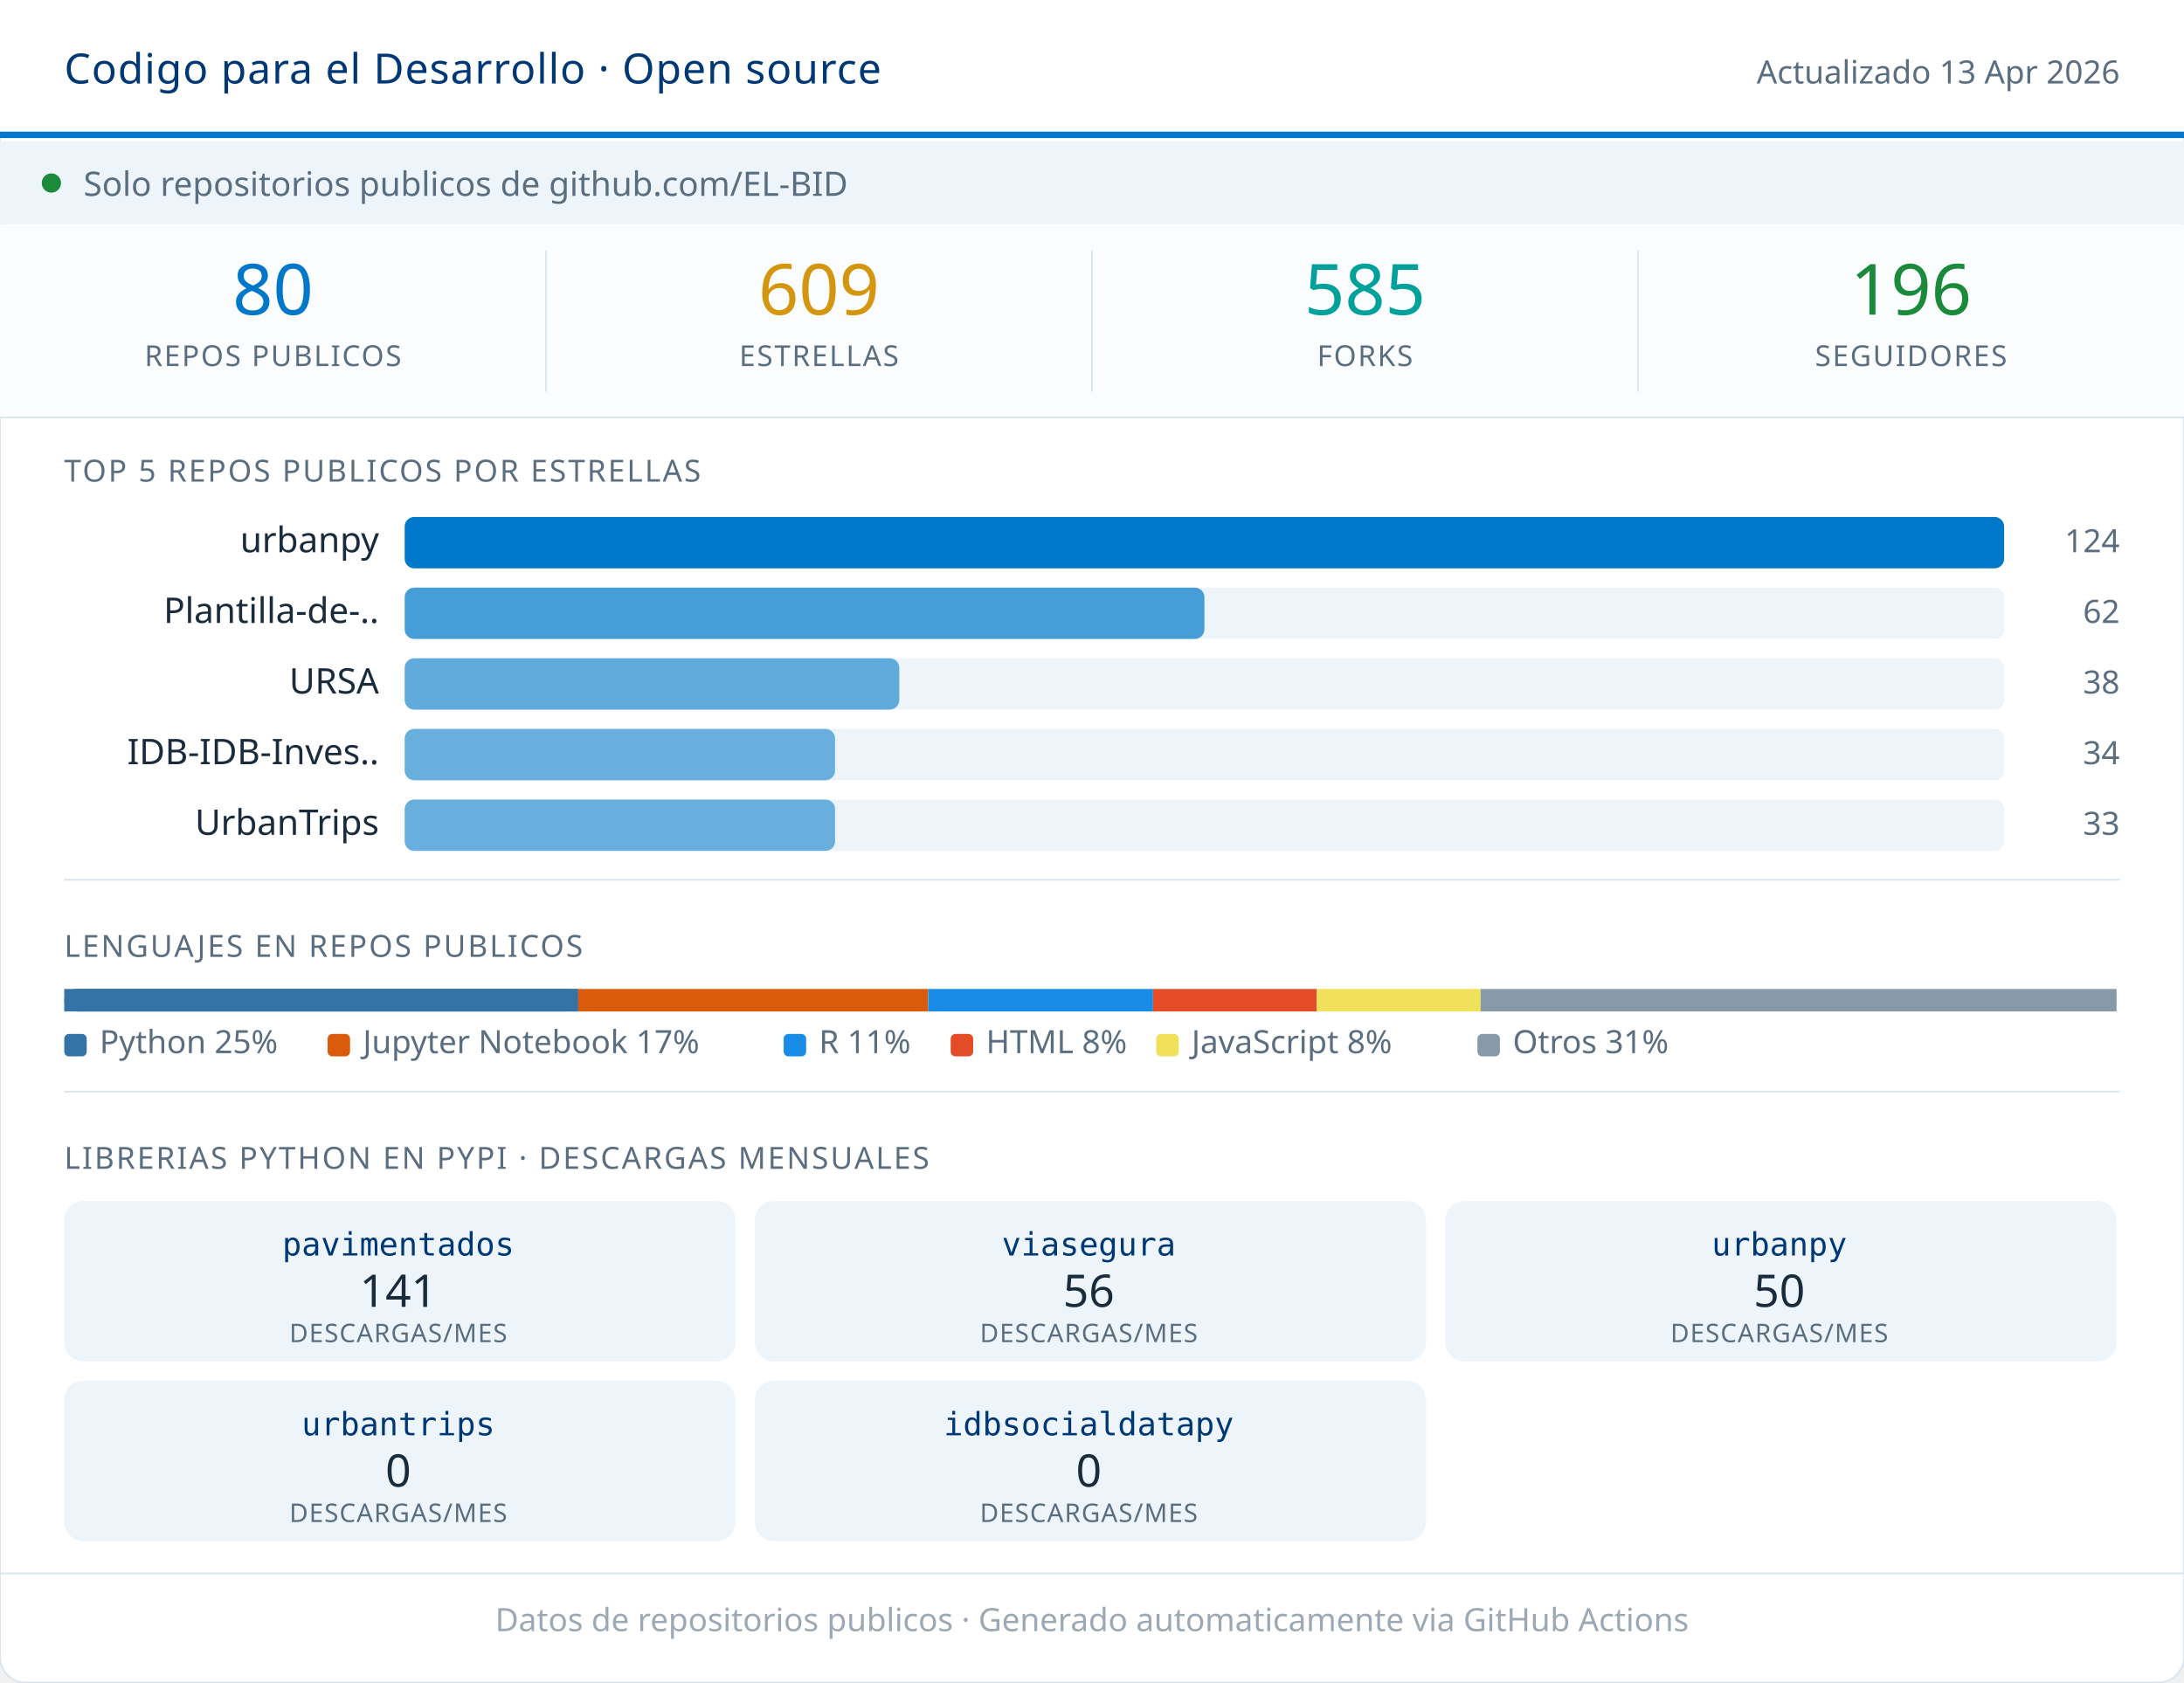
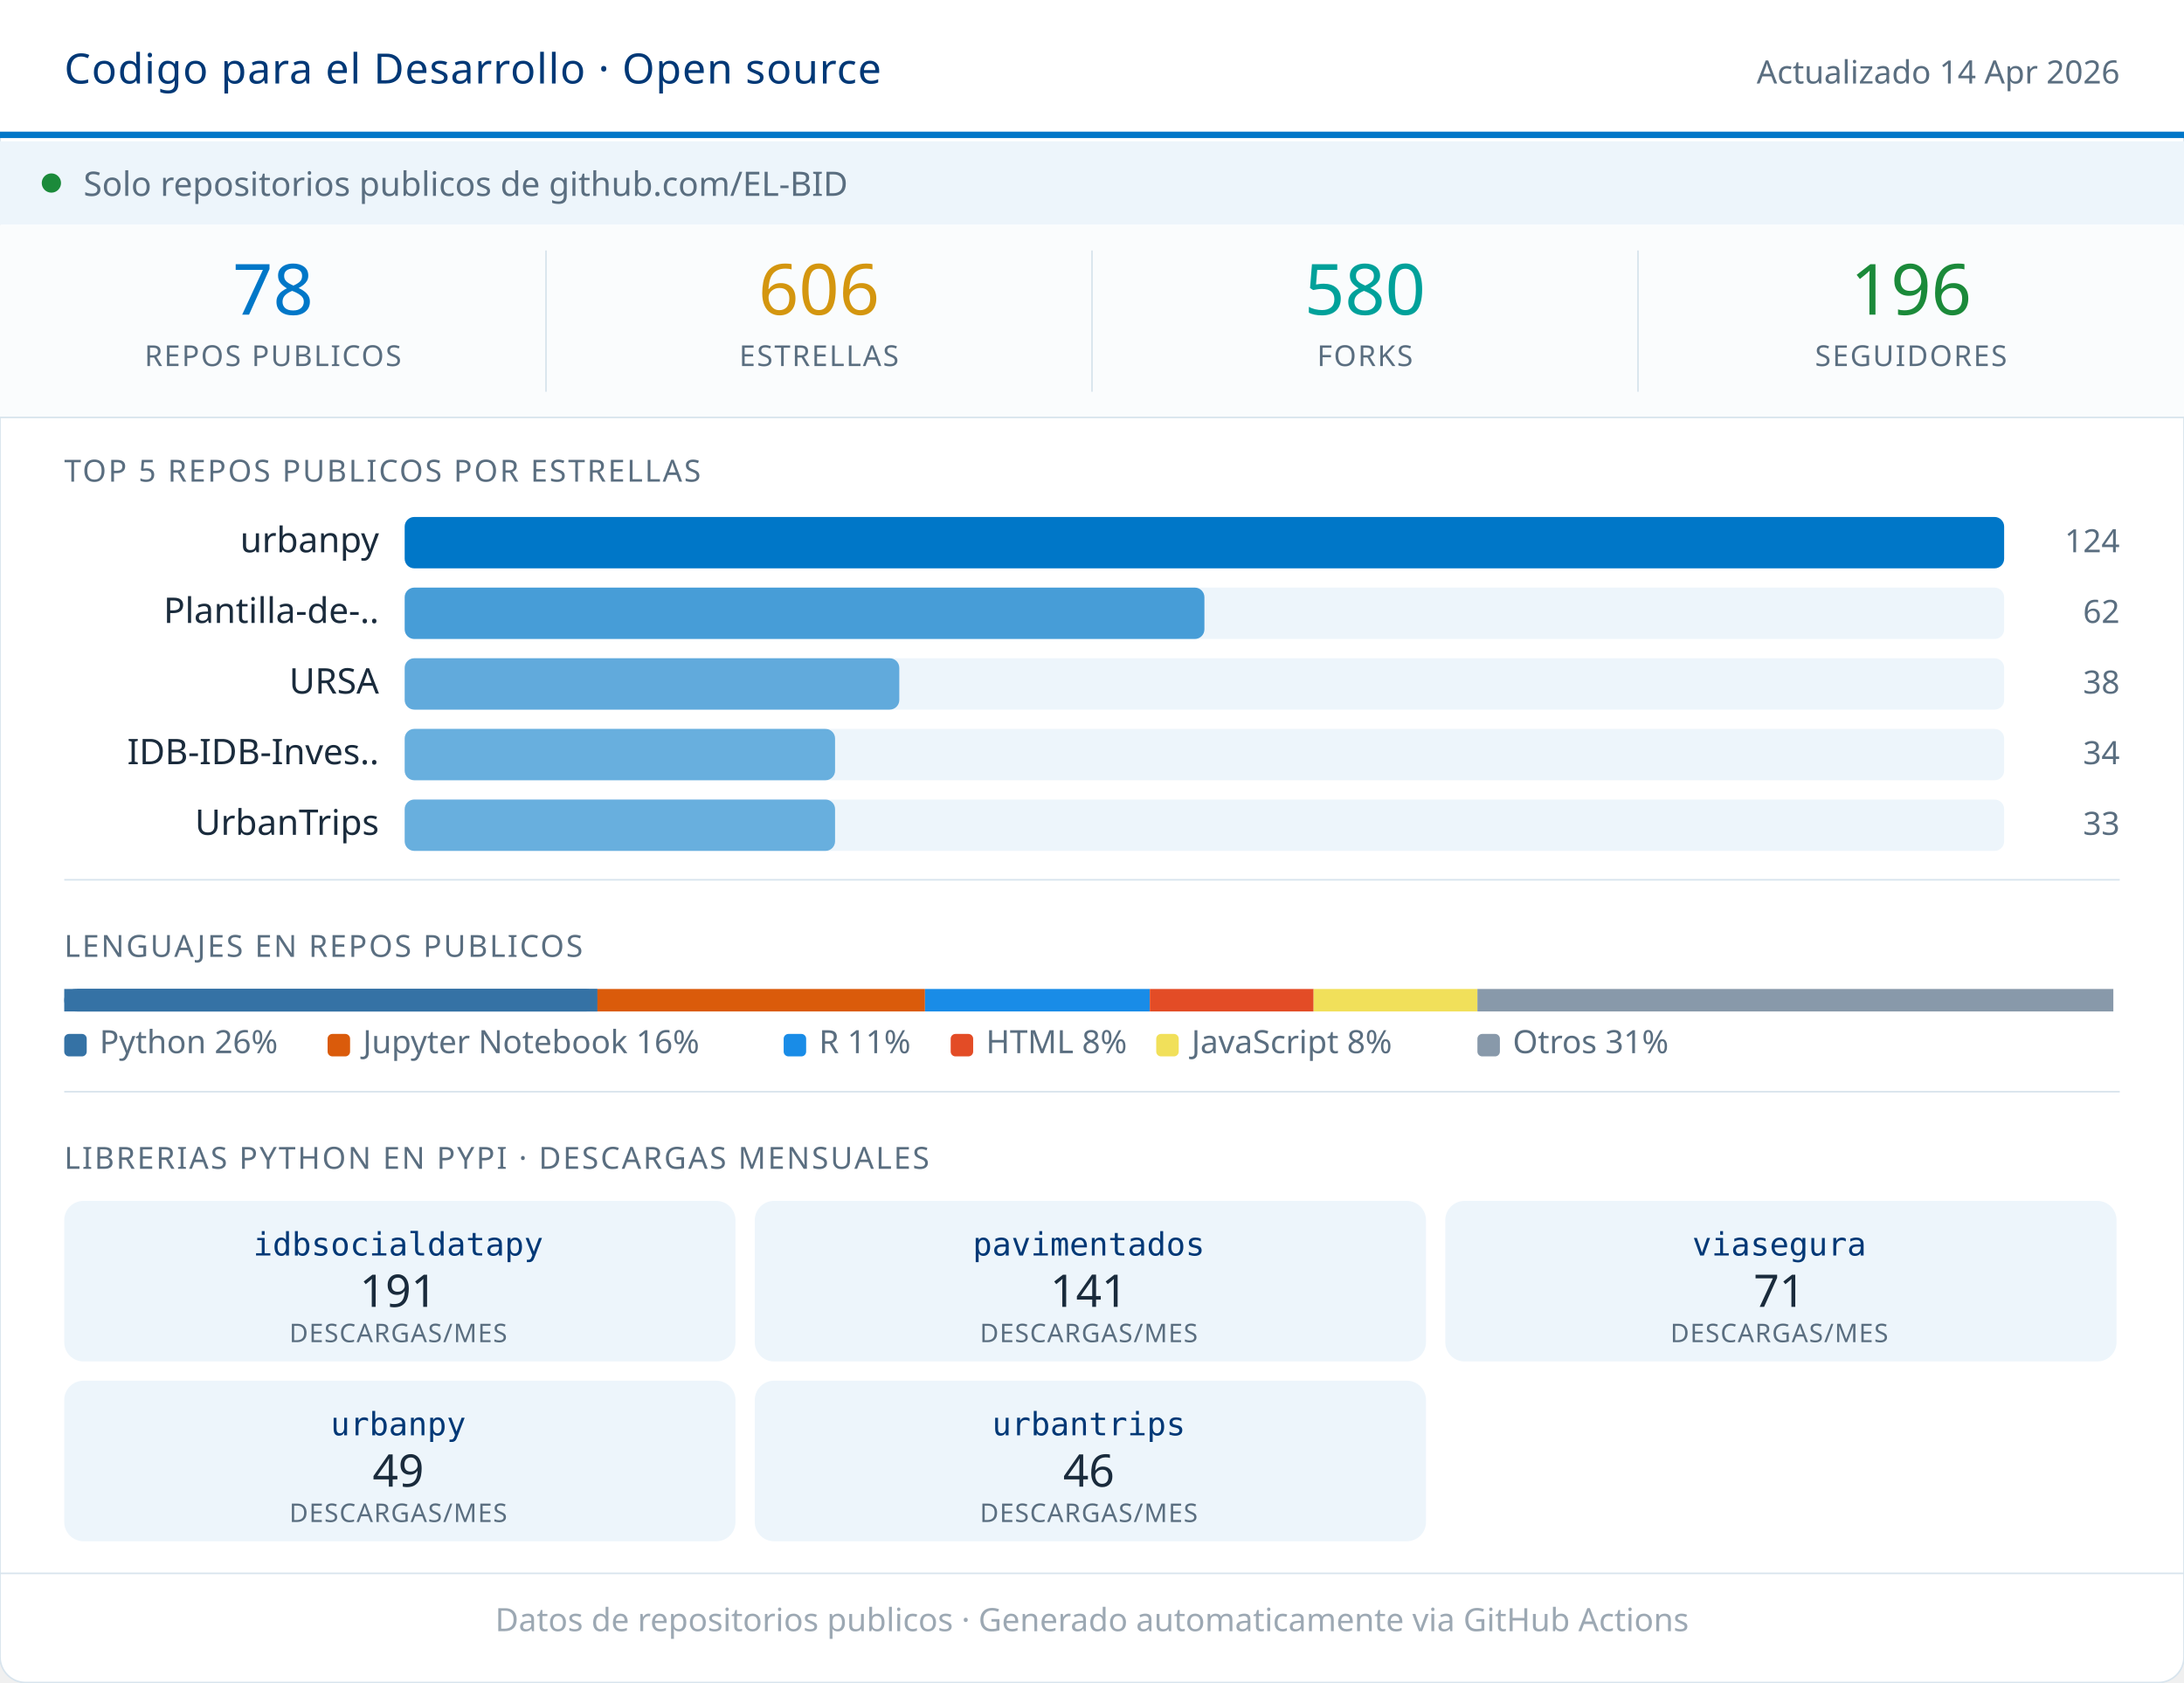
<svg xmlns="http://www.w3.org/2000/svg" width="680" viewBox="0 0 680 524" role="img">
  <rect width="680" height="524" rx="8" fill="#FFFFFF" stroke="#D8E4ED" stroke-width="0.5" />
  <rect x="0" y="0" width="680" height="42" fill="#FFFFFF" />
  <line x1="0" y1="42" x2="680" y2="42" stroke="#0077C8" stroke-width="2" />
  <text x="20" y="26" font-family="system-ui,sans-serif" font-size="13" font-weight="500" fill="#003876" letter-spacing="0.3">Codigo para el Desarrollo · Open source</text>
-   <text x="660" y="26" font-family="system-ui,sans-serif" font-size="10" fill="#5A6E80" text-anchor="end">Actualizado 13 Apr 2026</text>
+   <text x="660" y="26" font-family="system-ui,sans-serif" font-size="10" fill="#5A6E80" text-anchor="end">Actualizado 14 Apr 2026</text>
  <rect x="0" y="44" width="680" height="26" fill="#EDF5FB" />
  <circle cx="16" cy="57" r="3" fill="#1B8A3A" />
  <text x="26" y="61" font-family="system-ui,sans-serif" font-size="10.5" fill="#5A6E80">Solo repositorios publicos de github.com/EL-BID</text>
  <rect x="0" y="70" width="680" height="60" fill="#FAFCFD" />
-   <text x="85" y="98" font-family="system-ui,sans-serif" font-size="22" font-weight="500" fill="#0077C8" text-anchor="middle">80</text>
+   <text x="85" y="98" font-family="system-ui,sans-serif" font-size="22" font-weight="500" fill="#0077C8" text-anchor="middle">78</text>
  <text x="85" y="114" font-family="system-ui,sans-serif" font-size="9" fill="#5A6E80" text-anchor="middle" letter-spacing="0.5" font-weight="500">REPOS PUBLICOS</text>
  <line x1="170" y1="78" x2="170" y2="122" stroke="#D8E4ED" stroke-width="0.5" />
-   <text x="255" y="98" font-family="system-ui,sans-serif" font-size="22" font-weight="500" fill="#D4960F" text-anchor="middle">609</text>
+   <text x="255" y="98" font-family="system-ui,sans-serif" font-size="22" font-weight="500" fill="#D4960F" text-anchor="middle">606</text>
  <text x="255" y="114" font-family="system-ui,sans-serif" font-size="9" fill="#5A6E80" text-anchor="middle" letter-spacing="0.5" font-weight="500">ESTRELLAS</text>
  <line x1="340" y1="78" x2="340" y2="122" stroke="#D8E4ED" stroke-width="0.5" />
-   <text x="425" y="98" font-family="system-ui,sans-serif" font-size="22" font-weight="500" fill="#00A19A" text-anchor="middle">585</text>
+   <text x="425" y="98" font-family="system-ui,sans-serif" font-size="22" font-weight="500" fill="#00A19A" text-anchor="middle">580</text>
  <text x="425" y="114" font-family="system-ui,sans-serif" font-size="9" fill="#5A6E80" text-anchor="middle" letter-spacing="0.5" font-weight="500">FORKS</text>
  <line x1="510" y1="78" x2="510" y2="122" stroke="#D8E4ED" stroke-width="0.5" />
  <text x="595" y="98" font-family="system-ui,sans-serif" font-size="22" font-weight="500" fill="#1B8A3A" text-anchor="middle">196</text>
  <text x="595" y="114" font-family="system-ui,sans-serif" font-size="9" fill="#5A6E80" text-anchor="middle" letter-spacing="0.5" font-weight="500">SEGUIDORES</text>
  <line x1="0" y1="130" x2="680" y2="130" stroke="#D8E4ED" stroke-width="0.5" />
  <text x="20" y="150" font-family="system-ui,sans-serif" font-size="9.5" fill="#5A6E80" letter-spacing="0.6" font-weight="500">TOP 5 REPOS PUBLICOS POR ESTRELLAS</text>
  <text x="118" y="172" font-family="system-ui,sans-serif" font-size="11" fill="#1A2B3C" text-anchor="end">urbanpy</text>
  <rect x="126" y="161" width="498" height="16" rx="3" fill="#EDF5FB" />
  <rect x="126" y="161" width="498" height="16" rx="3" fill="#0077C8" opacity="1.00" />
  <text x="660" y="172" font-family="system-ui,sans-serif" font-size="10" fill="#5A6E80" text-anchor="end" font-weight="500">124</text>
  <text x="118" y="194" font-family="system-ui,sans-serif" font-size="11" fill="#1A2B3C" text-anchor="end">Plantilla-de-..</text>
  <rect x="126" y="183" width="498" height="16" rx="3" fill="#EDF5FB" />
  <rect x="126" y="183" width="249" height="16" rx="3" fill="#0077C8" opacity="0.70" />
  <text x="660" y="194" font-family="system-ui,sans-serif" font-size="10" fill="#5A6E80" text-anchor="end" font-weight="500">62</text>
  <text x="118" y="216" font-family="system-ui,sans-serif" font-size="11" fill="#1A2B3C" text-anchor="end">URSA</text>
  <rect x="126" y="205" width="498" height="16" rx="3" fill="#EDF5FB" />
  <rect x="126" y="205" width="154" height="16" rx="3" fill="#0077C8" opacity="0.59" />
  <text x="660" y="216" font-family="system-ui,sans-serif" font-size="10" fill="#5A6E80" text-anchor="end" font-weight="500">38</text>
  <text x="118" y="238" font-family="system-ui,sans-serif" font-size="11" fill="#1A2B3C" text-anchor="end">IDB-IDB-Inves..</text>
  <rect x="126" y="227" width="498" height="16" rx="3" fill="#EDF5FB" />
  <rect x="126" y="227" width="134" height="16" rx="3" fill="#0077C8" opacity="0.56" />
  <text x="660" y="238" font-family="system-ui,sans-serif" font-size="10" fill="#5A6E80" text-anchor="end" font-weight="500">34</text>
  <text x="118" y="260" font-family="system-ui,sans-serif" font-size="11" fill="#1A2B3C" text-anchor="end">UrbanTrips</text>
  <rect x="126" y="249" width="498" height="16" rx="3" fill="#EDF5FB" />
  <rect x="126" y="249" width="134" height="16" rx="3" fill="#0077C8" opacity="0.56" />
  <text x="660" y="260" font-family="system-ui,sans-serif" font-size="10" fill="#5A6E80" text-anchor="end" font-weight="500">33</text>
  <line x1="20" y1="274" x2="660" y2="274" stroke="#D8E4ED" stroke-width="0.5" />
  <text x="20" y="298" font-family="system-ui,sans-serif" font-size="9.5" fill="#5A6E80" letter-spacing="0.6" font-weight="500">LENGUAJES EN REPOS PUBLICOS</text>
-   <rect x="20" y="308" width="160" height="7" fill="#3572A5" rx="0" />
-   <rect x="20" y="308" width="160" height="7" fill="#3572A5" rx="3.5" />
-   <rect x="24" y="308" width="156" height="7" fill="#3572A5" />
-   <rect x="180" y="308" width="109" height="7" fill="#DA5B0B" rx="0" />
-   <rect x="289" y="308" width="70" height="7" fill="#198CE7" rx="0" />
-   <rect x="359" y="308" width="51" height="7" fill="#e34c26" rx="0" />
-   <rect x="410" y="308" width="51" height="7" fill="#f1e05a" rx="0" />
-   <rect x="461" y="308" width="198" height="7" fill="#8899AA" rx="0" />
+   <rect x="20" y="308" width="166" height="7" fill="#3572A5" rx="0" />
+   <rect x="20" y="308" width="166" height="7" fill="#3572A5" rx="3.5" />
+   <rect x="24" y="308" width="162" height="7" fill="#3572A5" />
+   <rect x="186" y="308" width="102" height="7" fill="#DA5B0B" rx="0" />
+   <rect x="288" y="308" width="70" height="7" fill="#198CE7" rx="0" />
+   <rect x="358" y="308" width="51" height="7" fill="#e34c26" rx="0" />
+   <rect x="409" y="308" width="51" height="7" fill="#f1e05a" rx="0" />
+   <rect x="460" y="308" width="198" height="7" fill="#8899AA" rx="0" />
  <rect x="20" y="322" width="7" height="7" rx="1.5" fill="#3572A5" />
-   <text x="31" y="328" font-family="system-ui,sans-serif" font-size="10" fill="#5A6E80">Python 25%</text>
+   <text x="31" y="328" font-family="system-ui,sans-serif" font-size="10" fill="#5A6E80">Python 26%</text>
  <rect x="102" y="322" width="7" height="7" rx="1.5" fill="#DA5B0B" />
-   <text x="113" y="328" font-family="system-ui,sans-serif" font-size="10" fill="#5A6E80">Jupyter Notebook 17%</text>
+   <text x="113" y="328" font-family="system-ui,sans-serif" font-size="10" fill="#5A6E80">Jupyter Notebook 16%</text>
  <rect x="244" y="322" width="7" height="7" rx="1.5" fill="#198CE7" />
  <text x="255" y="328" font-family="system-ui,sans-serif" font-size="10" fill="#5A6E80">R 11%</text>
  <rect x="296" y="322" width="7" height="7" rx="1.5" fill="#e34c26" />
  <text x="307" y="328" font-family="system-ui,sans-serif" font-size="10" fill="#5A6E80">HTML 8%</text>
  <rect x="360" y="322" width="7" height="7" rx="1.5" fill="#f1e05a" />
  <text x="371" y="328" font-family="system-ui,sans-serif" font-size="10" fill="#5A6E80">JavaScript 8%</text>
  <rect x="460" y="322" width="7" height="7" rx="1.5" fill="#8899AA" />
  <text x="471" y="328" font-family="system-ui,sans-serif" font-size="10" fill="#5A6E80">Otros 31%</text>
  <line x1="20" y1="340" x2="660" y2="340" stroke="#D8E4ED" stroke-width="0.5" />
  <text x="20" y="364" font-family="system-ui,sans-serif" font-size="9.5" fill="#5A6E80" letter-spacing="0.6" font-weight="500">LIBRERIAS PYTHON EN PYPI · DESCARGAS MENSUALES</text>
  <rect x="20" y="374" width="209" height="50" rx="6" fill="#EDF5FB" />
-   <text x="124" y="391" font-family="monospace" font-size="10" font-weight="500" fill="#003876" text-anchor="middle">pavimentados</text>
-   <text x="124" y="407" font-family="system-ui,sans-serif" font-size="14" font-weight="500" fill="#1A2B3C" text-anchor="middle">141</text>
+   <text x="124" y="391" font-family="monospace" font-size="10" font-weight="500" fill="#003876" text-anchor="middle">idbsocialdatapy</text>
+   <text x="124" y="407" font-family="system-ui,sans-serif" font-size="14" font-weight="500" fill="#1A2B3C" text-anchor="middle">191</text>
  <text x="124" y="418" font-family="system-ui,sans-serif" font-size="8" fill="#5A6E80" text-anchor="middle" letter-spacing="0.3">DESCARGAS/MES</text>
  <rect x="235" y="374" width="209" height="50" rx="6" fill="#EDF5FB" />
-   <text x="339" y="391" font-family="monospace" font-size="10" font-weight="500" fill="#003876" text-anchor="middle">viasegura</text>
-   <text x="339" y="407" font-family="system-ui,sans-serif" font-size="14" font-weight="500" fill="#1A2B3C" text-anchor="middle">56</text>
+   <text x="339" y="391" font-family="monospace" font-size="10" font-weight="500" fill="#003876" text-anchor="middle">pavimentados</text>
+   <text x="339" y="407" font-family="system-ui,sans-serif" font-size="14" font-weight="500" fill="#1A2B3C" text-anchor="middle">141</text>
  <text x="339" y="418" font-family="system-ui,sans-serif" font-size="8" fill="#5A6E80" text-anchor="middle" letter-spacing="0.3">DESCARGAS/MES</text>
  <rect x="450" y="374" width="209" height="50" rx="6" fill="#EDF5FB" />
-   <text x="554" y="391" font-family="monospace" font-size="10" font-weight="500" fill="#003876" text-anchor="middle">urbanpy</text>
-   <text x="554" y="407" font-family="system-ui,sans-serif" font-size="14" font-weight="500" fill="#1A2B3C" text-anchor="middle">50</text>
+   <text x="554" y="391" font-family="monospace" font-size="10" font-weight="500" fill="#003876" text-anchor="middle">viasegura</text>
+   <text x="554" y="407" font-family="system-ui,sans-serif" font-size="14" font-weight="500" fill="#1A2B3C" text-anchor="middle">71</text>
  <text x="554" y="418" font-family="system-ui,sans-serif" font-size="8" fill="#5A6E80" text-anchor="middle" letter-spacing="0.3">DESCARGAS/MES</text>
  <rect x="20" y="430" width="209" height="50" rx="6" fill="#EDF5FB" />
-   <text x="124" y="447" font-family="monospace" font-size="10" font-weight="500" fill="#003876" text-anchor="middle">urbantrips</text>
-   <text x="124" y="463" font-family="system-ui,sans-serif" font-size="14" font-weight="500" fill="#1A2B3C" text-anchor="middle">0</text>
+   <text x="124" y="447" font-family="monospace" font-size="10" font-weight="500" fill="#003876" text-anchor="middle">urbanpy</text>
+   <text x="124" y="463" font-family="system-ui,sans-serif" font-size="14" font-weight="500" fill="#1A2B3C" text-anchor="middle">49</text>
  <text x="124" y="474" font-family="system-ui,sans-serif" font-size="8" fill="#5A6E80" text-anchor="middle" letter-spacing="0.3">DESCARGAS/MES</text>
  <rect x="235" y="430" width="209" height="50" rx="6" fill="#EDF5FB" />
-   <text x="339" y="447" font-family="monospace" font-size="10" font-weight="500" fill="#003876" text-anchor="middle">idbsocialdatapy</text>
-   <text x="339" y="463" font-family="system-ui,sans-serif" font-size="14" font-weight="500" fill="#1A2B3C" text-anchor="middle">0</text>
+   <text x="339" y="447" font-family="monospace" font-size="10" font-weight="500" fill="#003876" text-anchor="middle">urbantrips</text>
+   <text x="339" y="463" font-family="system-ui,sans-serif" font-size="14" font-weight="500" fill="#1A2B3C" text-anchor="middle">46</text>
  <text x="339" y="474" font-family="system-ui,sans-serif" font-size="8" fill="#5A6E80" text-anchor="middle" letter-spacing="0.3">DESCARGAS/MES</text>
  <line x1="0" y1="490" x2="680" y2="490" stroke="#D8E4ED" stroke-width="0.5" />
  <text x="340" y="508" font-family="system-ui,sans-serif" font-size="10" fill="#5A6E80" text-anchor="middle" opacity="0.6">Datos de repositorios publicos · Generado automaticamente via GitHub Actions</text>
</svg>
